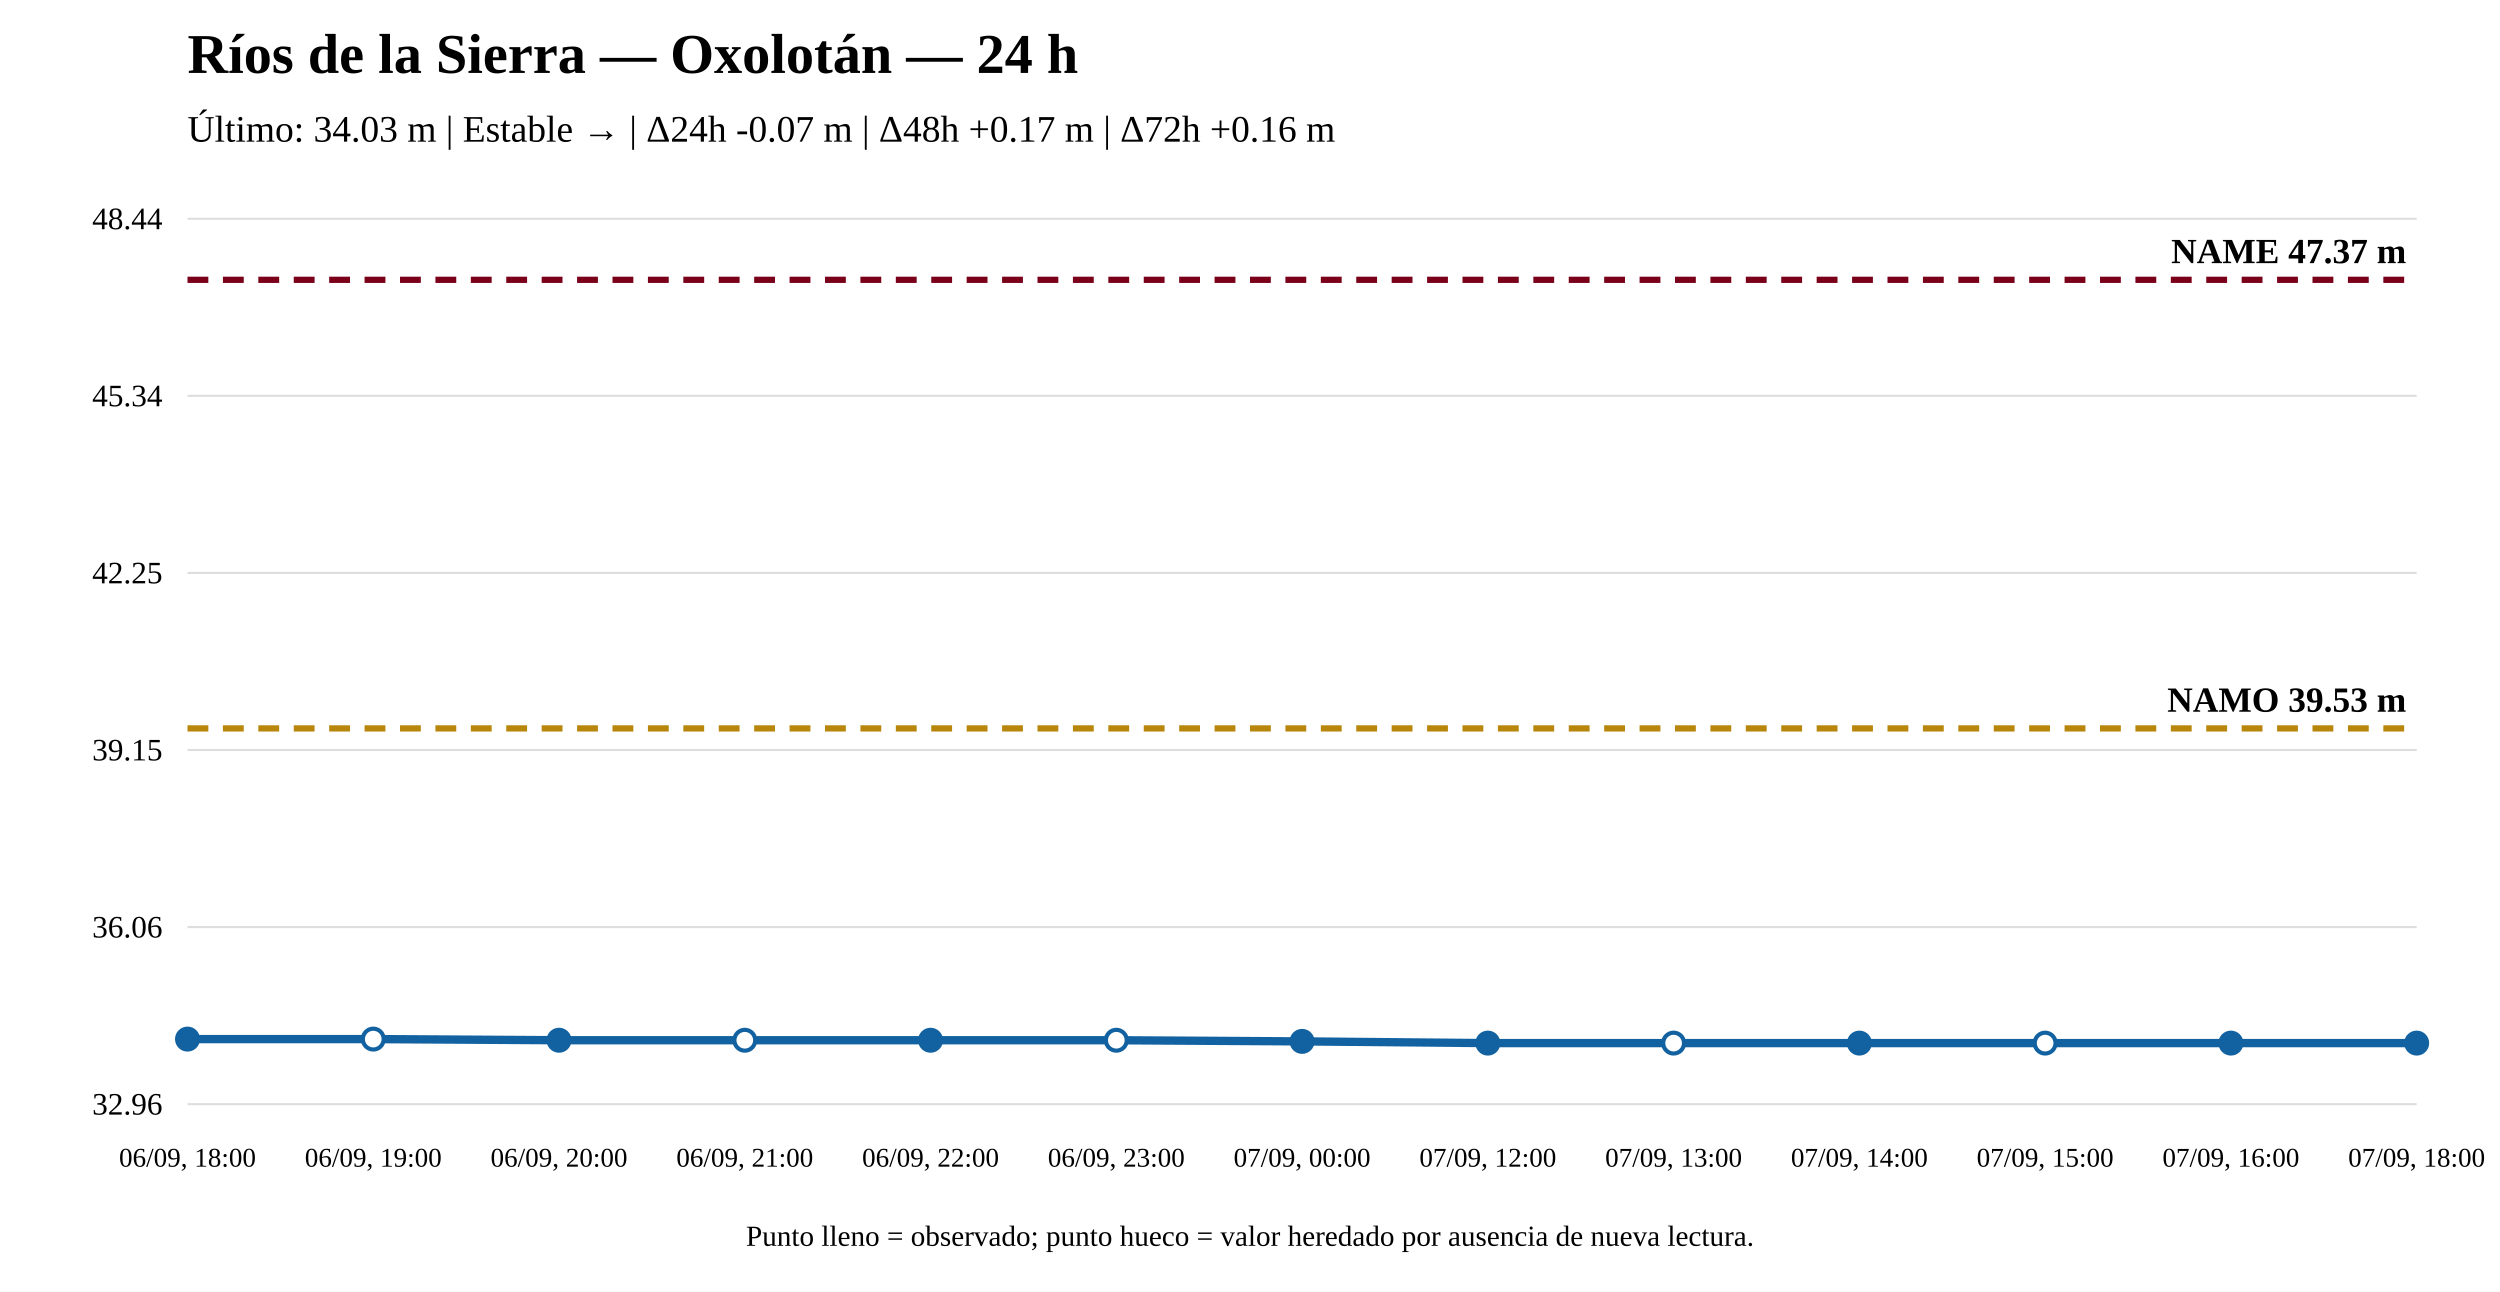
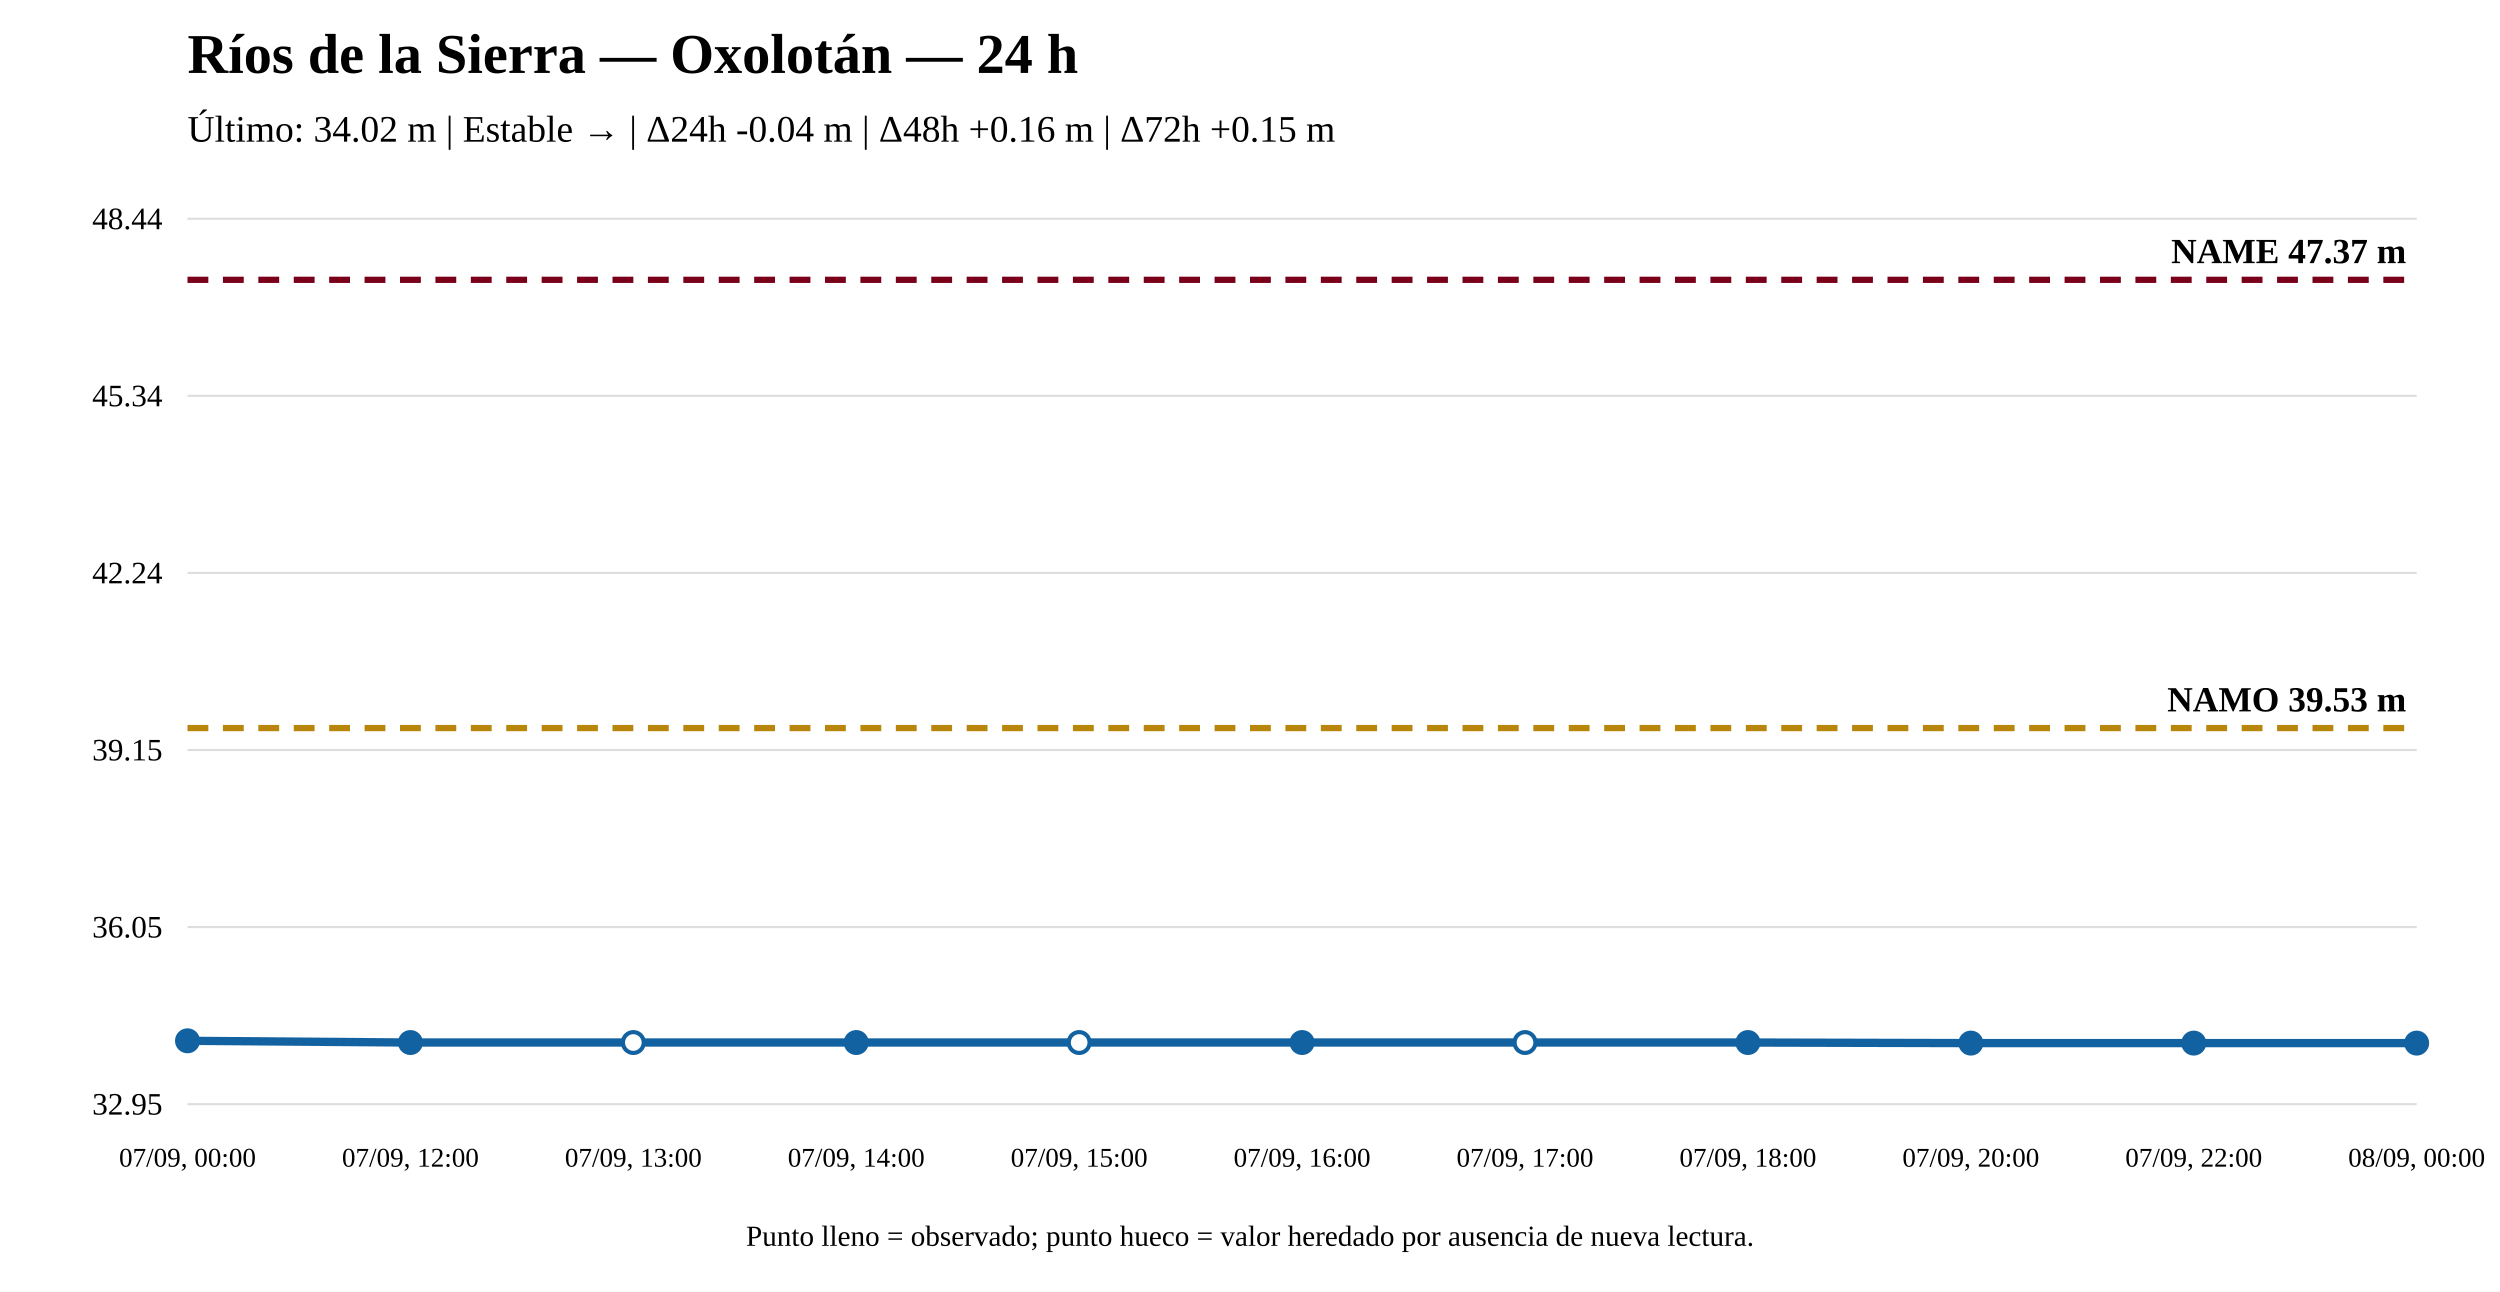
<svg xmlns="http://www.w3.org/2000/svg" width="1200" height="620" viewBox="0 0 1200 620">
  <rect width="100%" height="100%" fill="white" />
  <text x="90" y="35" font-size="27" font-weight="bold">Ríos de la Sierra — Oxolotán — 24 h</text>
-   <text x="90" y="68" font-size="18">Último: 34.03 m | Estable → | Δ24h -0.07 m | Δ48h +0.17 m | Δ72h +0.16 m</text>
+   <text x="90" y="68" font-size="18">Último: 34.02 m | Estable → | Δ24h -0.04 m | Δ48h +0.16 m | Δ72h +0.15 m</text>
  <line x1="90" y1="530" x2="1160" y2="530" stroke="#ddd" />
  <line x1="90" y1="445" x2="1160" y2="445" stroke="#ddd" />
  <line x1="90" y1="360" x2="1160" y2="360" stroke="#ddd" />
  <line x1="90" y1="275" x2="1160" y2="275" stroke="#ddd" />
  <line x1="90" y1="190" x2="1160" y2="190" stroke="#ddd" />
  <line x1="90" y1="105" x2="1160" y2="105" stroke="#ddd" />
-   <text x="78" y="535" text-anchor="end" font-size="15">32.96</text>
-   <text x="78" y="450" text-anchor="end" font-size="15">36.06</text>
+   <text x="78" y="535" text-anchor="end" font-size="15">32.95</text>
+   <text x="78" y="450" text-anchor="end" font-size="15">36.05</text>
  <text x="78" y="365" text-anchor="end" font-size="15">39.15</text>
-   <text x="78" y="280" text-anchor="end" font-size="15">42.25</text>
+   <text x="78" y="280" text-anchor="end" font-size="15">42.24</text>
  <text x="78" y="195" text-anchor="end" font-size="15">45.34</text>
  <text x="78" y="110" text-anchor="end" font-size="15">48.44</text>
-   <line x1="90" y1="349.634" x2="1160" y2="349.634" stroke="#b8860b" stroke-width="3" stroke-dasharray="10 7" />
-   <text x="1155" y="341.634" text-anchor="end" font-size="17" font-weight="bold">NAMO 39.53 m</text>
+   <line x1="90" y1="349.472" x2="1160" y2="349.472" stroke="#b8860b" stroke-width="3" stroke-dasharray="10 7" />
+   <text x="1155" y="341.472" text-anchor="end" font-size="17" font-weight="bold">NAMO 39.53 m</text>
  <line x1="90" y1="134.31" x2="1160" y2="134.31" stroke="#7a0019" stroke-width="3" stroke-dasharray="10 7" />
  <text x="1155" y="126.31" text-anchor="end" font-size="17" font-weight="bold">NAME 47.37 m</text>
-   <polyline fill="none" stroke="#1261a0" stroke-width="4" points="90,498.767 179.167,498.767 268.333,499.316 357.5,499.316 446.667,499.316 535.833,499.316 625,499.866 714.167,500.69 803.333,500.69 892.5,500.69 981.667,500.69 1070.833,500.69 1160,500.69" />
-   <circle cx="90" cy="498.767" r="5" fill="#1261a0" stroke="#1261a0" stroke-width="2" />
-   <circle cx="179.167" cy="498.767" r="5" fill="white" stroke="#1261a0" stroke-width="2" />
-   <circle cx="268.333" cy="499.316" r="5" fill="#1261a0" stroke="#1261a0" stroke-width="2" />
-   <circle cx="357.5" cy="499.316" r="5" fill="white" stroke="#1261a0" stroke-width="2" />
-   <circle cx="446.667" cy="499.316" r="5" fill="#1261a0" stroke="#1261a0" stroke-width="2" />
-   <circle cx="535.833" cy="499.316" r="5" fill="white" stroke="#1261a0" stroke-width="2" />
-   <circle cx="625" cy="499.866" r="5" fill="#1261a0" stroke="#1261a0" stroke-width="2" />
-   <circle cx="714.167" cy="500.69" r="5" fill="#1261a0" stroke="#1261a0" stroke-width="2" />
-   <circle cx="803.333" cy="500.69" r="5" fill="white" stroke="#1261a0" stroke-width="2" />
-   <circle cx="892.5" cy="500.69" r="5" fill="#1261a0" stroke="#1261a0" stroke-width="2" />
-   <circle cx="981.667" cy="500.69" r="5" fill="white" stroke="#1261a0" stroke-width="2" />
-   <circle cx="1070.833" cy="500.69" r="5" fill="#1261a0" stroke="#1261a0" stroke-width="2" />
+   <polyline fill="none" stroke="#1261a0" stroke-width="4" points="90,499.592 197,500.415 304,500.415 411,500.415 518,500.415 625,500.415 732,500.415 839,500.415 946,500.69 1053,500.69 1160,500.69" />
+   <circle cx="90" cy="499.592" r="5" fill="#1261a0" stroke="#1261a0" stroke-width="2" />
+   <circle cx="197" cy="500.415" r="5" fill="#1261a0" stroke="#1261a0" stroke-width="2" />
+   <circle cx="304" cy="500.415" r="5" fill="white" stroke="#1261a0" stroke-width="2" />
+   <circle cx="411" cy="500.415" r="5" fill="#1261a0" stroke="#1261a0" stroke-width="2" />
+   <circle cx="518" cy="500.415" r="5" fill="white" stroke="#1261a0" stroke-width="2" />
+   <circle cx="625" cy="500.415" r="5" fill="#1261a0" stroke="#1261a0" stroke-width="2" />
+   <circle cx="732" cy="500.415" r="5" fill="white" stroke="#1261a0" stroke-width="2" />
+   <circle cx="839" cy="500.415" r="5" fill="#1261a0" stroke="#1261a0" stroke-width="2" />
+   <circle cx="946" cy="500.69" r="5" fill="#1261a0" stroke="#1261a0" stroke-width="2" />
+   <circle cx="1053" cy="500.69" r="5" fill="#1261a0" stroke="#1261a0" stroke-width="2" />
  <circle cx="1160" cy="500.69" r="5" fill="#1261a0" stroke="#1261a0" stroke-width="2" />
-   <text x="90" y="560" text-anchor="middle" font-size="13">06/09, 18:00</text>
-   <text x="179.167" y="560" text-anchor="middle" font-size="13">06/09, 19:00</text>
-   <text x="268.333" y="560" text-anchor="middle" font-size="13">06/09, 20:00</text>
-   <text x="357.5" y="560" text-anchor="middle" font-size="13">06/09, 21:00</text>
-   <text x="446.667" y="560" text-anchor="middle" font-size="13">06/09, 22:00</text>
-   <text x="535.833" y="560" text-anchor="middle" font-size="13">06/09, 23:00</text>
-   <text x="625" y="560" text-anchor="middle" font-size="13">07/09, 00:00</text>
-   <text x="714.167" y="560" text-anchor="middle" font-size="13">07/09, 12:00</text>
-   <text x="803.333" y="560" text-anchor="middle" font-size="13">07/09, 13:00</text>
-   <text x="892.5" y="560" text-anchor="middle" font-size="13">07/09, 14:00</text>
-   <text x="981.667" y="560" text-anchor="middle" font-size="13">07/09, 15:00</text>
-   <text x="1070.833" y="560" text-anchor="middle" font-size="13">07/09, 16:00</text>
-   <text x="1160" y="560" text-anchor="middle" font-size="13">07/09, 18:00</text>
+   <text x="90" y="560" text-anchor="middle" font-size="13">07/09, 00:00</text>
+   <text x="197" y="560" text-anchor="middle" font-size="13">07/09, 12:00</text>
+   <text x="304" y="560" text-anchor="middle" font-size="13">07/09, 13:00</text>
+   <text x="411" y="560" text-anchor="middle" font-size="13">07/09, 14:00</text>
+   <text x="518" y="560" text-anchor="middle" font-size="13">07/09, 15:00</text>
+   <text x="625" y="560" text-anchor="middle" font-size="13">07/09, 16:00</text>
+   <text x="732" y="560" text-anchor="middle" font-size="13">07/09, 17:00</text>
+   <text x="839" y="560" text-anchor="middle" font-size="13">07/09, 18:00</text>
+   <text x="946" y="560" text-anchor="middle" font-size="13">07/09, 20:00</text>
+   <text x="1053" y="560" text-anchor="middle" font-size="13">07/09, 22:00</text>
+   <text x="1160" y="560" text-anchor="middle" font-size="13">08/09, 00:00</text>
  <text x="600" y="598" text-anchor="middle" font-size="14">Punto lleno = observado; punto hueco = valor heredado por ausencia de nueva lectura.</text>
</svg>
